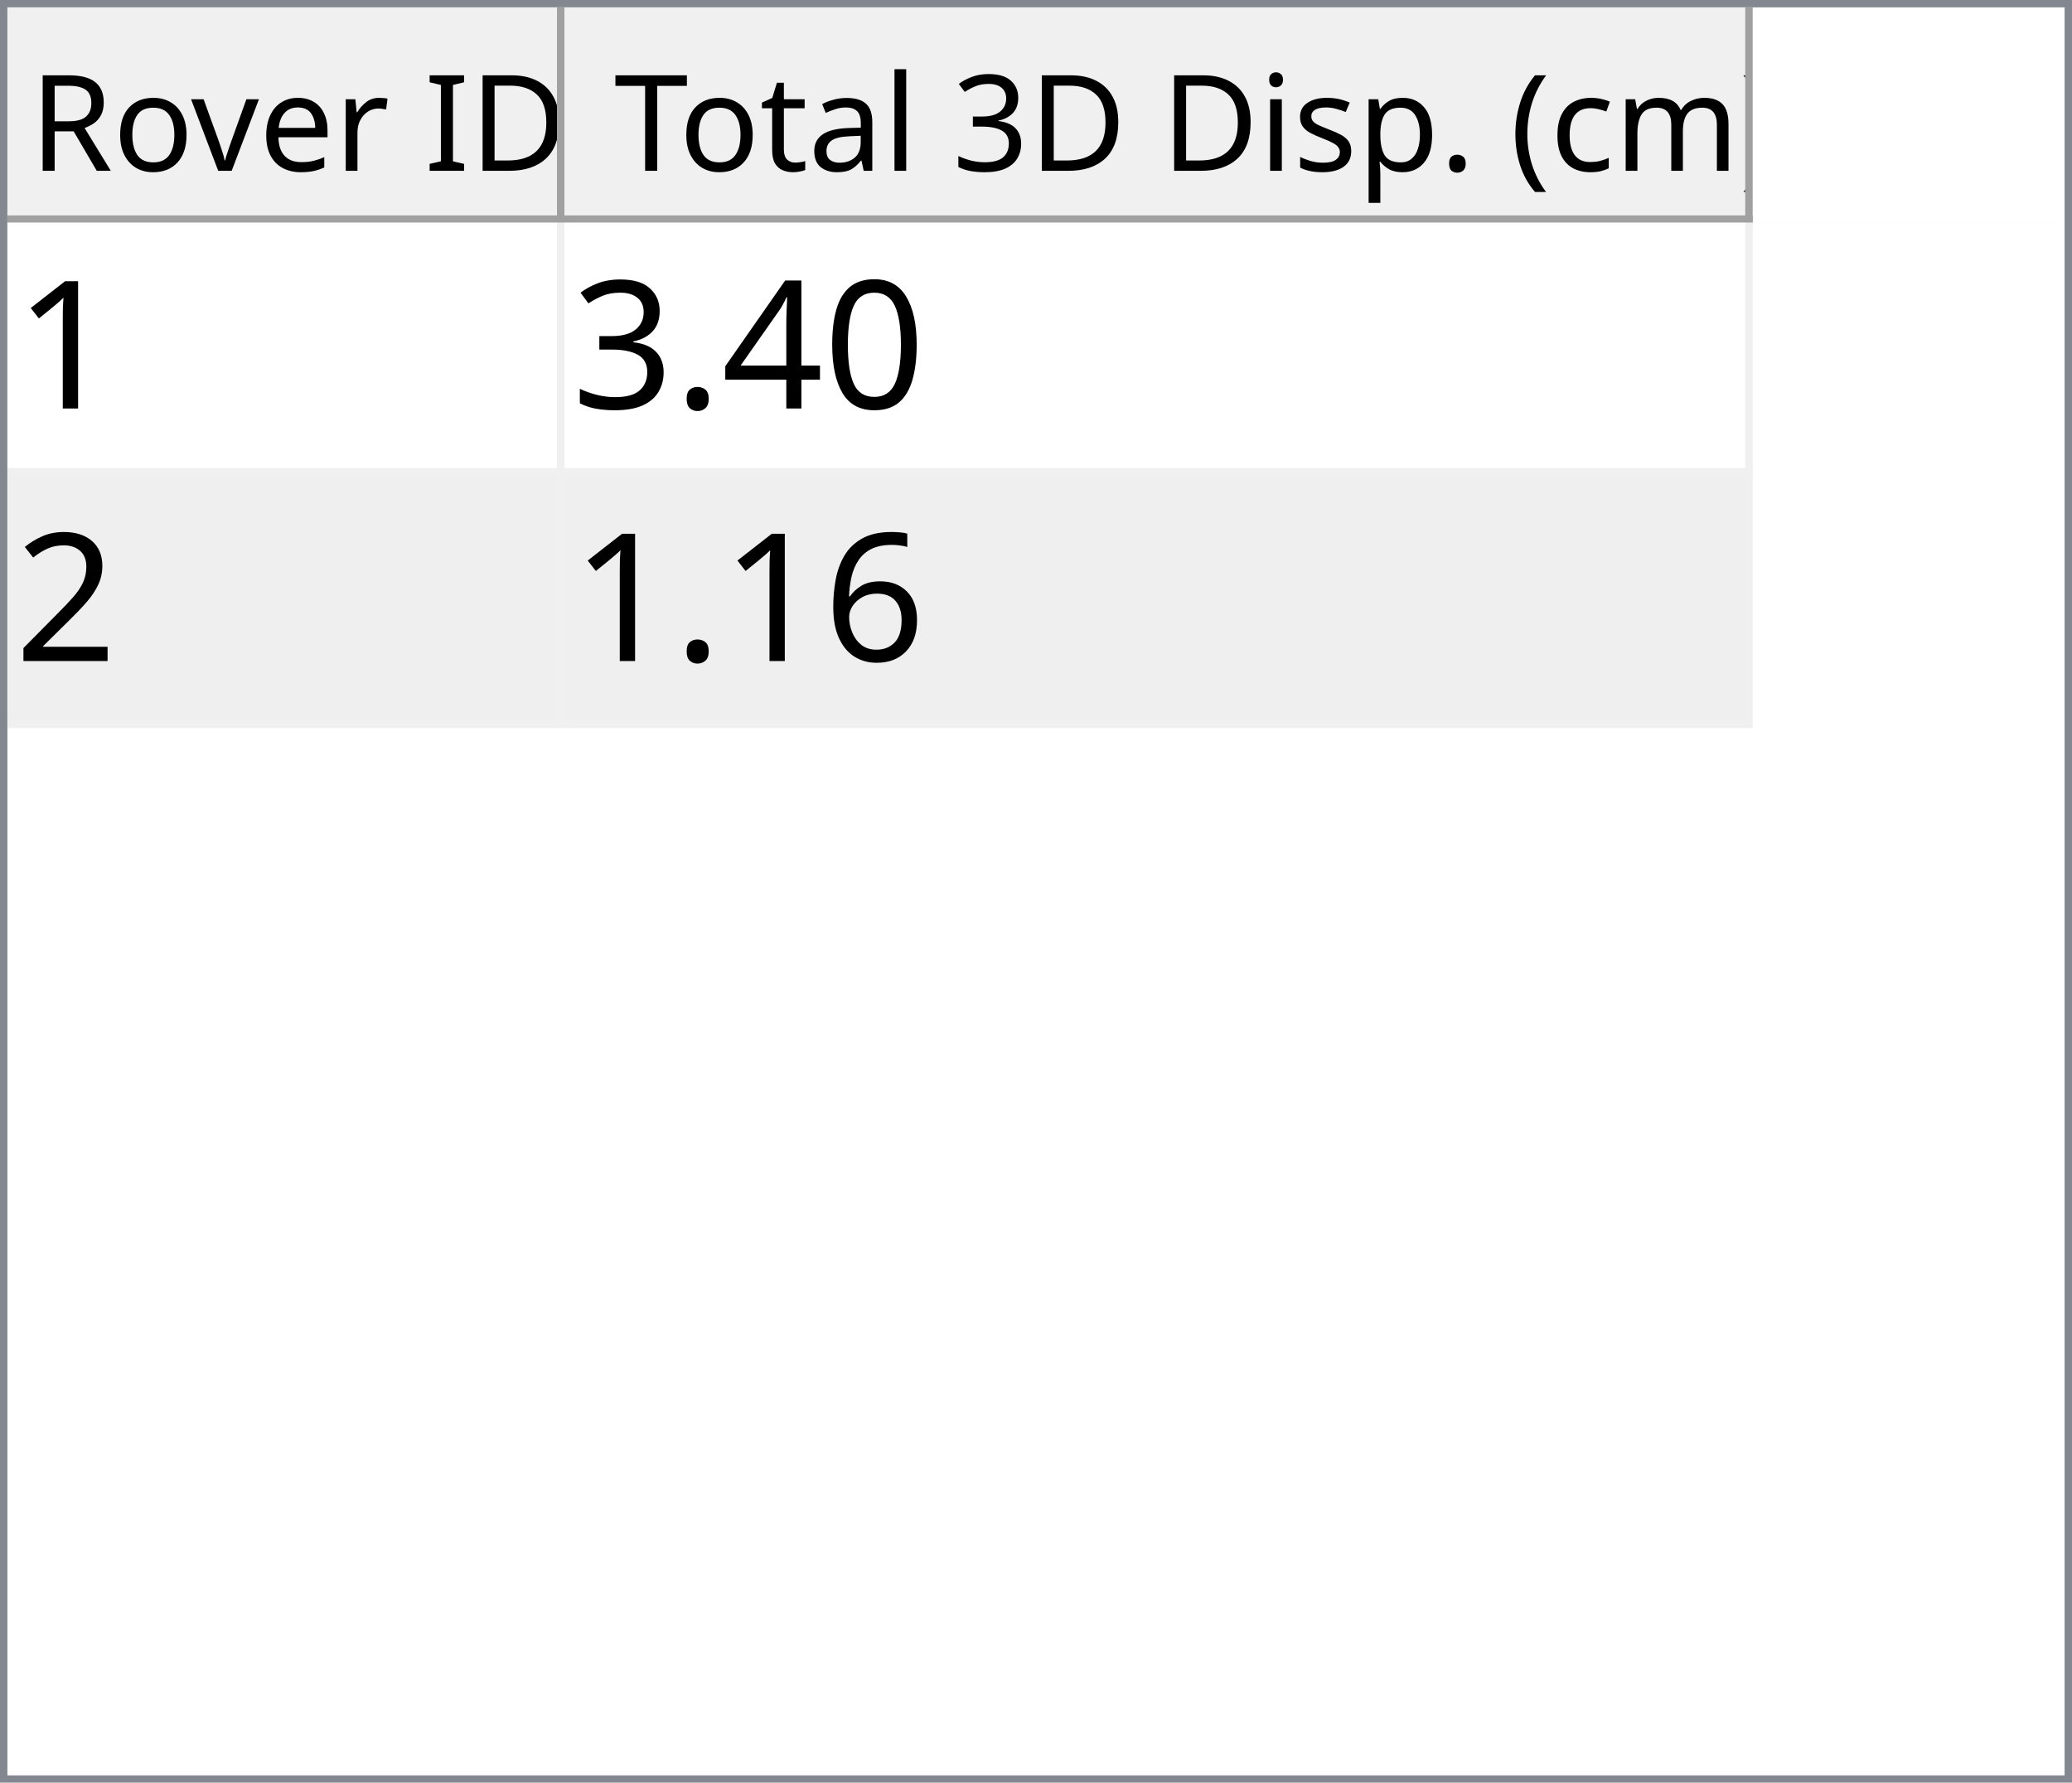
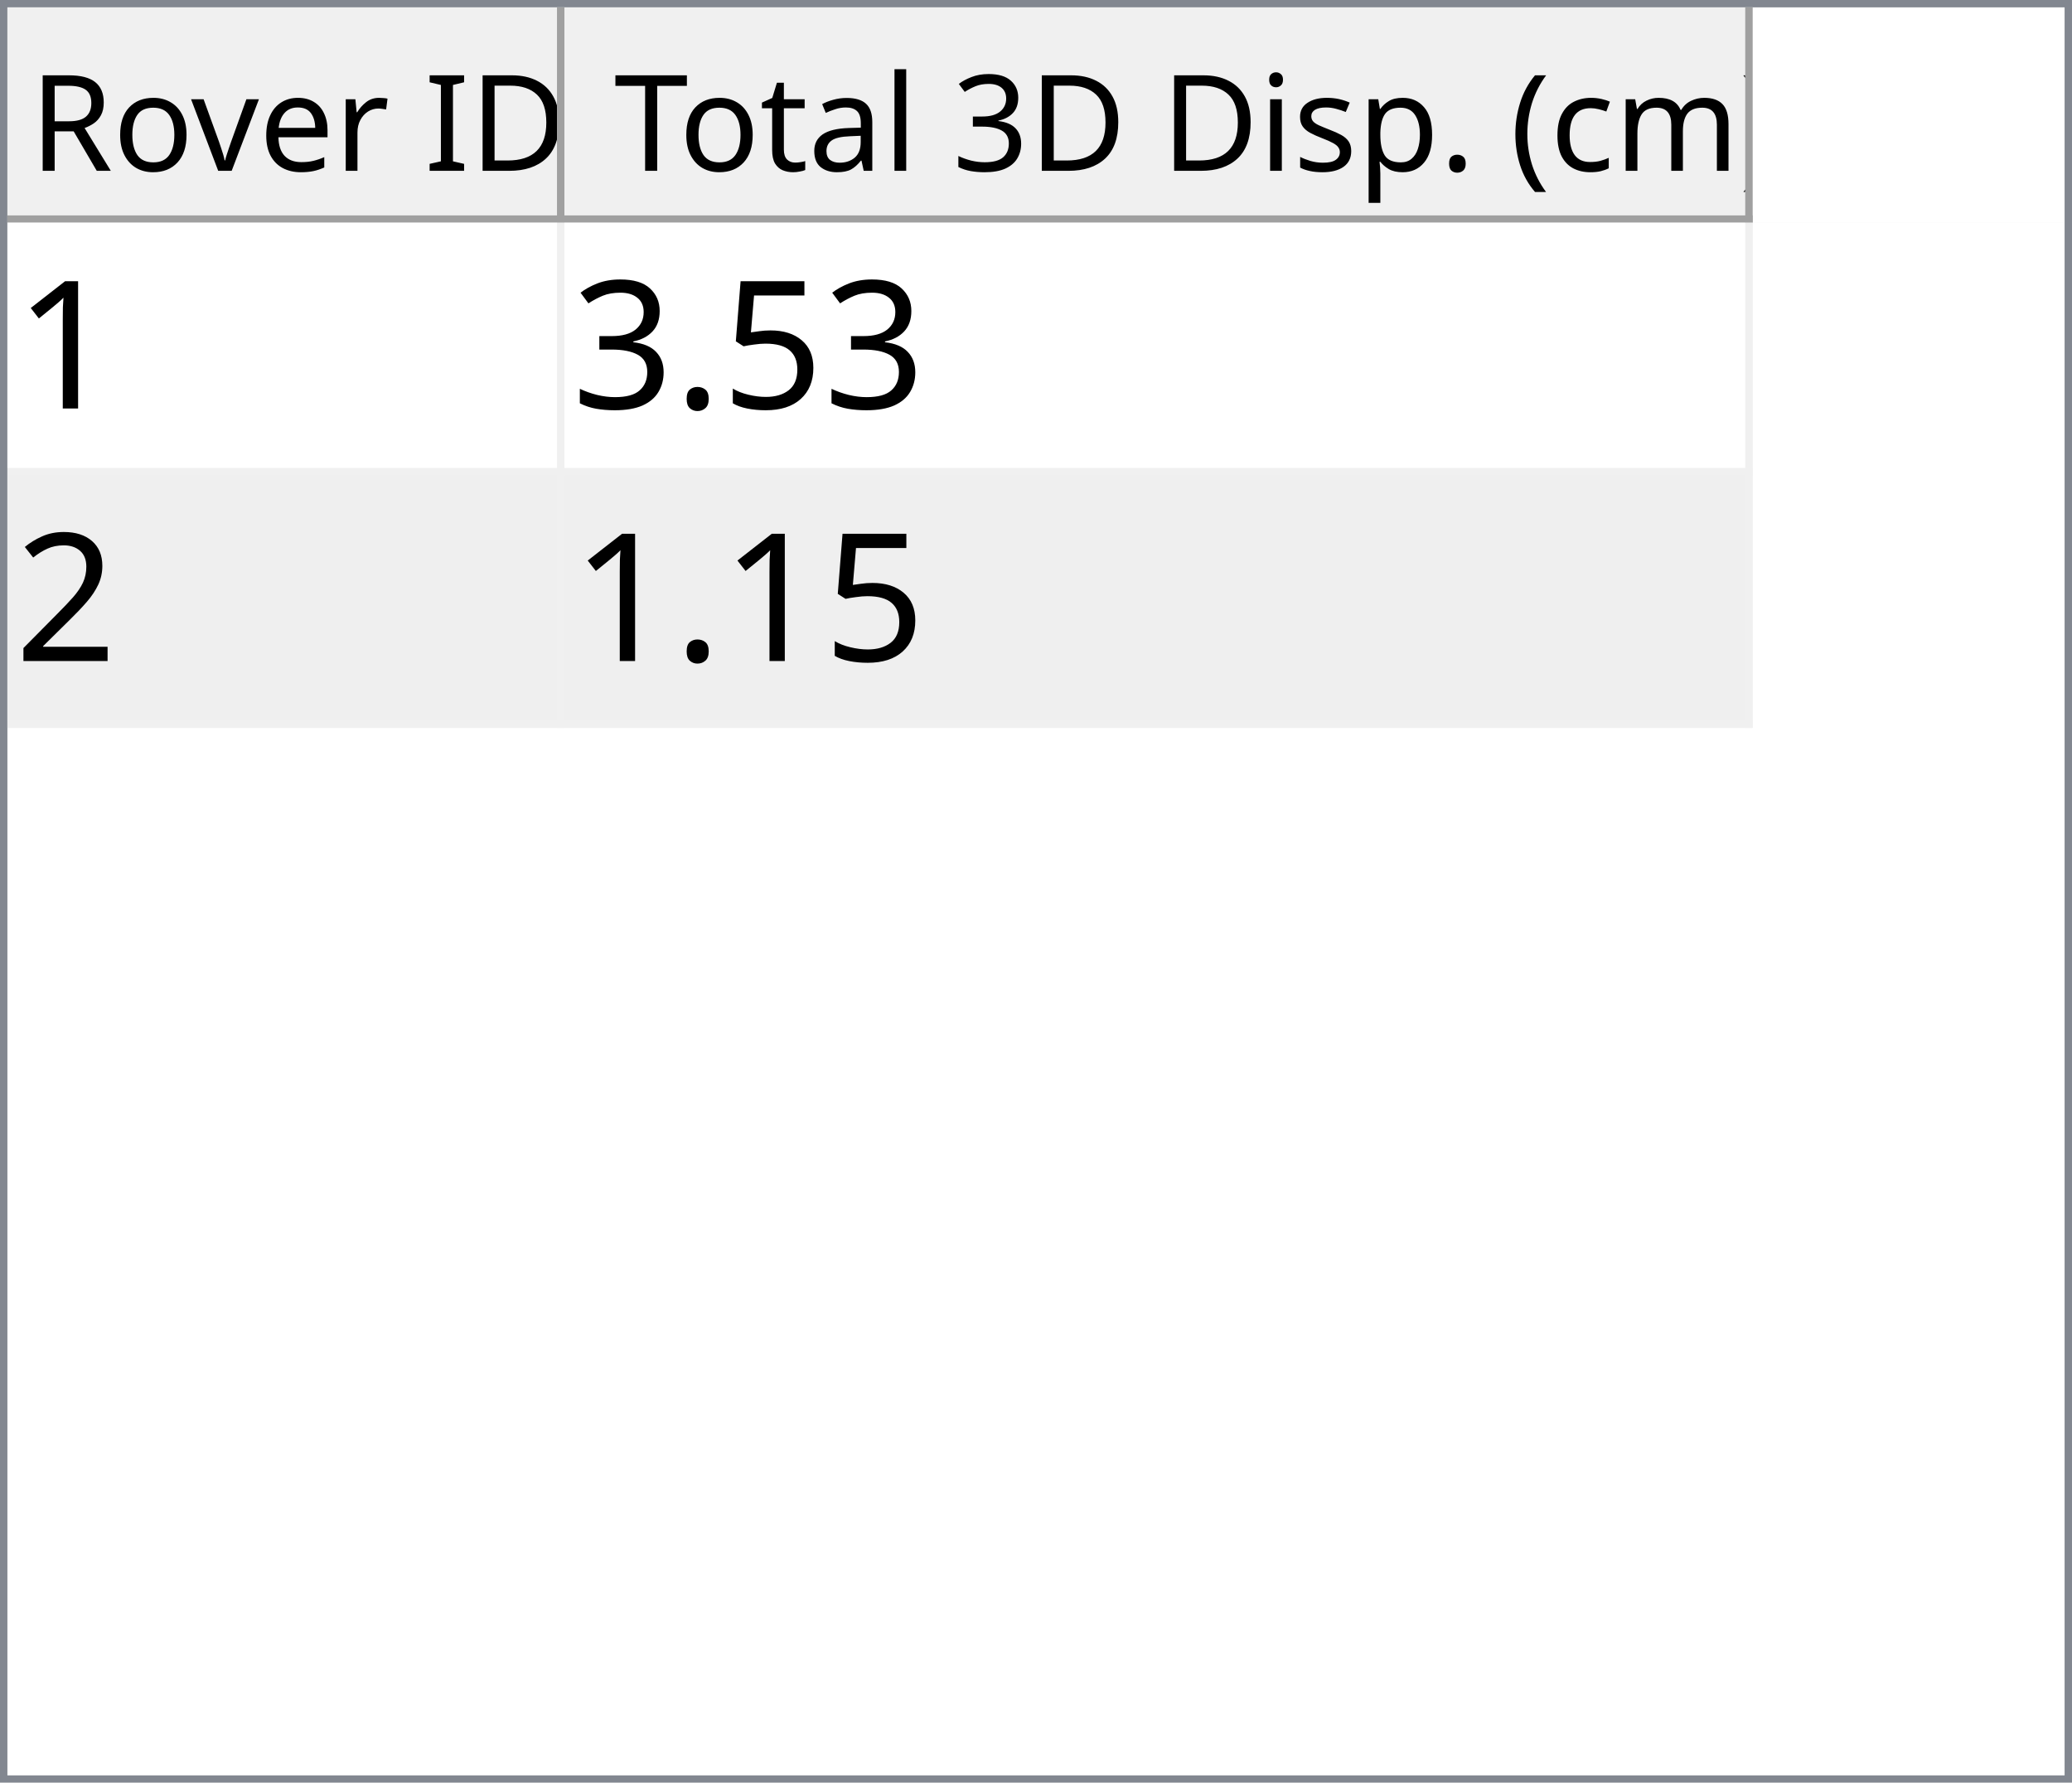
<svg xmlns="http://www.w3.org/2000/svg" style="fill-opacity:1; color-rendering:auto; color-interpolation:auto; text-rendering:auto; stroke:black; stroke-linecap:square; stroke-miterlimit:10; shape-rendering:auto; stroke-opacity:1; fill:black; stroke-dasharray:none; font-weight:normal; stroke-width:1; font-family:'Dialog'; font-style:normal; stroke-linejoin:miter; font-size:12px; stroke-dashoffset:0; image-rendering:auto;" width="279" height="240">
  <defs id="genericDefs" />
  <g>
    <defs id="defs1">
      <clipPath clipPathUnits="userSpaceOnUse" id="clipPath1">
        <path d="M0 0 L279 0 L279 240 L0 240 L0 0 Z" />
      </clipPath>
      <clipPath clipPathUnits="userSpaceOnUse" id="clipPath2">
        <path d="M0 0 L0 240 L279 240 L279 0 Z" />
      </clipPath>
      <clipPath clipPathUnits="userSpaceOnUse" id="clipPath3">
        <path d="M0 0 L0 29 L277 29 L277 0 Z" />
      </clipPath>
      <clipPath clipPathUnits="userSpaceOnUse" id="clipPath4">
        <path d="M0 0 L0 29 L75 29 L75 0 Z" />
      </clipPath>
      <clipPath clipPathUnits="userSpaceOnUse" id="clipPath5">
        <path d="M1 1 L1 28 L74 28 L74 1 Z" />
      </clipPath>
      <clipPath clipPathUnits="userSpaceOnUse" id="clipPath6">
        <path d="M0 0 L0 27 L73 27 L73 0 Z" />
      </clipPath>
      <clipPath clipPathUnits="userSpaceOnUse" id="clipPath7">
        <path d="M-0.5 -0.5 L-0.5 28.5 L74.5 28.5 L74.5 -0.5 Z" />
      </clipPath>
      <clipPath clipPathUnits="userSpaceOnUse" id="clipPath8">
        <path d="M0 0 L0 29 L160 29 L160 0 Z" />
      </clipPath>
      <clipPath clipPathUnits="userSpaceOnUse" id="clipPath9">
        <path d="M1 1 L1 28 L159 28 L159 1 Z" />
      </clipPath>
      <clipPath clipPathUnits="userSpaceOnUse" id="clipPath10">
        <path d="M0 0 L0 27 L158 27 L158 0 Z" />
      </clipPath>
      <clipPath clipPathUnits="userSpaceOnUse" id="clipPath11">
        <path d="M-0.5 -0.5 L-0.5 28.5 L159.5 28.5 L159.5 -0.5 Z" />
      </clipPath>
      <clipPath clipPathUnits="userSpaceOnUse" id="clipPath12">
        <path d="M0 0 L0 209 L277 209 L277 0 Z" />
      </clipPath>
      <clipPath clipPathUnits="userSpaceOnUse" id="clipPath13">
        <path d="M0 0 L0 68 L235 68 L235 0 Z" />
      </clipPath>
      <clipPath clipPathUnits="userSpaceOnUse" id="clipPath14">
        <path d="M-0.5 -0.5 L-0.5 67.5 L234.5 67.5 L234.5 -0.5 Z" />
      </clipPath>
      <clipPath clipPathUnits="userSpaceOnUse" id="clipPath15">
        <path d="M0 0 L0 33 L74 33 L74 0 Z" />
      </clipPath>
      <clipPath clipPathUnits="userSpaceOnUse" id="clipPath16">
        <path d="M0 0 L0 33 L159 33 L159 0 Z" />
      </clipPath>
      <font horiz-adv-x="64.551" id="font1">
        <font-face ascent="107.91" descent="25.098" units-per-em="100" style="font-style:normal; font-family:Segoe UI; font-weight:normal;" />
        <missing-glyph horiz-adv-x="64.551" d="M8.109 0 L8.109 68.266 L56.453 68.266 L56.453 0 L8.109 0 ZM15.328 7.234 L49.219 7.234 L49.219 61.031 L15.328 61.031 L15.328 7.234 Z" />
        <glyph unicode="D" horiz-adv-x="70.117" d="M9.188 0 L9.188 70.016 L28.516 70.016 Q65.531 70.016 65.531 35.891 Q65.531 19.672 55.25 9.836 Q44.969 0 27.734 0 L9.188 0 ZM17.391 62.594 L17.391 7.422 L27.828 7.422 Q41.609 7.422 49.273 14.797 Q56.938 22.172 56.938 35.688 Q56.938 62.594 28.328 62.594 L17.391 62.594 Z" />
        <glyph unicode="I" horiz-adv-x="26.611" d="M17.391 0 L9.188 0 L9.188 70.016 L17.391 70.016 L17.391 0 Z" />
        <glyph unicode=" " horiz-adv-x="27.393" d="" />
        <glyph unicode="r" horiz-adv-x="34.766" d="M34.188 41.891 Q32.078 43.5 28.125 43.5 Q23 43.5 19.555 38.672 Q16.109 33.844 16.109 25.484 L16.109 0 L8.109 0 L8.109 50 L16.109 50 L16.109 39.703 L16.312 39.703 Q18.016 44.969 21.531 47.922 Q25.047 50.875 29.391 50.875 Q32.516 50.875 34.188 50.203 L34.188 41.891 Z" />
        <glyph unicode="e" horiz-adv-x="52.295" d="M48.297 23 L12.984 23 Q13.188 14.656 17.484 10.109 Q21.781 5.562 29.297 5.562 Q37.75 5.562 44.828 11.141 L44.828 3.609 Q38.234 -1.172 27.391 -1.172 Q16.797 -1.172 10.742 5.641 Q4.688 12.453 4.688 24.812 Q4.688 36.469 11.305 43.82 Q17.922 51.172 27.734 51.172 Q37.547 51.172 42.922 44.828 Q48.297 38.484 48.297 27.203 L48.297 23 ZM40.094 29.781 Q40.047 36.719 36.75 40.578 Q33.453 44.438 27.594 44.438 Q21.922 44.438 17.969 40.383 Q14.016 36.328 13.094 29.781 L40.094 29.781 Z" />
        <glyph unicode="v" horiz-adv-x="47.9" d="M47.406 50 L27.484 0 L19.625 0 L0.688 50 L9.469 50 L22.172 13.672 Q23.578 9.672 23.922 6.688 L24.125 6.688 Q24.609 10.453 25.688 13.484 L38.969 50 L47.406 50 Z" />
        <glyph unicode="o" horiz-adv-x="58.594" d="M29 -1.172 Q17.922 -1.172 11.305 5.836 Q4.688 12.844 4.688 24.422 Q4.688 37.016 11.57 44.094 Q18.453 51.172 30.172 51.172 Q41.359 51.172 47.633 44.289 Q53.906 37.406 53.906 25.203 Q53.906 13.234 47.141 6.031 Q40.375 -1.172 29 -1.172 ZM29.594 44.438 Q21.875 44.438 17.383 39.188 Q12.891 33.938 12.891 24.703 Q12.891 15.828 17.43 10.695 Q21.969 5.562 29.594 5.562 Q37.359 5.562 41.531 10.594 Q45.703 15.625 45.703 24.906 Q45.703 34.281 41.531 39.359 Q37.359 44.438 29.594 44.438 Z" />
        <glyph unicode="R" horiz-adv-x="59.814" d="M59.375 0 L49.609 0 L37.891 19.625 Q36.281 22.359 34.766 24.289 Q33.25 26.219 31.664 27.438 Q30.078 28.656 28.25 29.219 Q26.422 29.781 24.125 29.781 L17.391 29.781 L17.391 0 L9.188 0 L9.188 70.016 L30.078 70.016 Q34.672 70.016 38.555 68.867 Q42.438 67.719 45.289 65.375 Q48.141 63.031 49.758 59.547 Q51.375 56.062 51.375 51.375 Q51.375 47.703 50.273 44.656 Q49.172 41.609 47.148 39.211 Q45.125 36.812 42.266 35.133 Q39.406 33.453 35.844 32.516 L35.844 32.328 Q37.594 31.547 38.891 30.547 Q40.188 29.547 41.359 28.18 Q42.531 26.812 43.68 25.078 Q44.828 23.344 46.234 21.047 L59.375 0 ZM17.391 62.594 L17.391 37.203 L28.516 37.203 Q31.594 37.203 34.203 38.133 Q36.812 39.062 38.719 40.797 Q40.625 42.531 41.703 45.047 Q42.781 47.562 42.781 50.688 Q42.781 56.297 39.141 59.445 Q35.5 62.594 28.609 62.594 L17.391 62.594 Z" />
        <glyph unicode=")" horiz-adv-x="30.176" d="M8.297 -15.922 L1.172 -15.922 Q16.406 2.344 16.406 26.812 Q16.406 51.469 1.078 70.016 L8.297 70.016 Q23.531 52.156 23.531 26.703 Q23.531 1.375 8.297 -15.922 Z" />
        <glyph unicode="m" horiz-adv-x="86.133" d="M79.109 0 L71.094 0 L71.094 28.719 Q71.094 37.016 68.531 40.727 Q65.969 44.438 59.906 44.438 Q54.781 44.438 51.195 39.75 Q47.609 35.062 47.609 28.516 L47.609 0 L39.594 0 L39.594 29.688 Q39.594 44.438 28.219 44.438 Q22.953 44.438 19.531 40.016 Q16.109 35.594 16.109 28.516 L16.109 0 L8.109 0 L8.109 50 L16.109 50 L16.109 42.094 L16.312 42.094 Q21.625 51.172 31.844 51.172 Q36.969 51.172 40.773 48.312 Q44.578 45.453 46 40.828 Q51.562 51.172 62.594 51.172 Q79.109 51.172 79.109 30.812 L79.109 0 Z" />
        <glyph unicode="c" horiz-adv-x="46.191" d="M42.188 2.297 Q36.422 -1.172 28.516 -1.172 Q17.828 -1.172 11.258 5.789 Q4.688 12.75 4.688 23.828 Q4.688 36.188 11.766 43.68 Q18.844 51.172 30.672 51.172 Q37.25 51.172 42.281 48.734 L42.281 40.531 Q36.719 44.438 30.375 44.438 Q22.703 44.438 17.797 38.945 Q12.891 33.453 12.891 24.516 Q12.891 15.719 17.508 10.641 Q22.125 5.562 29.891 5.562 Q36.422 5.562 42.188 9.906 L42.188 2.297 Z" />
        <glyph unicode="(" horiz-adv-x="30.176" d="M29.109 -15.922 L21.969 -15.922 Q6.844 1.375 6.844 26.703 Q6.844 52.156 21.969 70.016 L29.203 70.016 Q13.875 51.469 13.875 26.812 Q13.875 2.344 29.109 -15.922 Z" />
        <glyph unicode="." horiz-adv-x="21.68" d="M10.891 -1.078 Q8.641 -1.078 7.055 0.539 Q5.469 2.156 5.469 4.391 Q5.469 6.641 7.055 8.273 Q8.641 9.906 10.891 9.906 Q13.188 9.906 14.797 8.273 Q16.406 6.641 16.406 4.391 Q16.406 2.156 14.797 0.539 Q13.188 -1.078 10.891 -1.078 Z" />
        <glyph unicode="p" horiz-adv-x="58.789" d="M16.312 7.234 L16.109 7.234 L16.109 -23 L8.109 -23 L8.109 50 L16.109 50 L16.109 41.219 L16.312 41.219 Q22.219 51.172 33.594 51.172 Q43.266 51.172 48.688 44.461 Q54.109 37.75 54.109 26.469 Q54.109 13.922 48 6.375 Q41.891 -1.172 31.297 -1.172 Q21.578 -1.172 16.312 7.234 ZM16.109 27.391 L16.109 20.406 Q16.109 14.203 20.141 9.883 Q24.172 5.562 30.375 5.562 Q37.641 5.562 41.773 11.133 Q45.906 16.703 45.906 26.609 Q45.906 34.969 42.047 39.703 Q38.188 44.438 31.594 44.438 Q24.609 44.438 20.359 39.578 Q16.109 34.719 16.109 27.391 Z" />
        <glyph unicode="s" horiz-adv-x="42.432" d="M5.078 1.812 L5.078 10.406 Q11.625 5.562 19.484 5.562 Q30.031 5.562 30.031 12.594 Q30.031 14.594 29.125 15.992 Q28.219 17.391 26.68 18.461 Q25.141 19.531 23.07 20.383 Q21 21.234 18.609 22.172 Q15.281 23.484 12.766 24.828 Q10.25 26.172 8.57 27.859 Q6.891 29.547 6.031 31.695 Q5.172 33.844 5.172 36.719 Q5.172 40.234 6.789 42.945 Q8.406 45.656 11.086 47.484 Q13.766 49.312 17.211 50.242 Q20.656 51.172 24.312 51.172 Q30.812 51.172 35.938 48.922 L35.938 40.828 Q30.422 44.438 23.25 44.438 Q21 44.438 19.195 43.922 Q17.391 43.406 16.094 42.477 Q14.797 41.547 14.086 40.258 Q13.375 38.969 13.375 37.406 Q13.375 35.453 14.086 34.133 Q14.797 32.812 16.164 31.789 Q17.531 30.766 19.484 29.938 Q21.438 29.109 23.922 28.125 Q27.25 26.859 29.883 25.516 Q32.516 24.172 34.375 22.484 Q36.234 20.797 37.234 18.602 Q38.234 16.406 38.234 13.375 Q38.234 9.672 36.602 6.938 Q34.969 4.203 32.234 2.398 Q29.5 0.594 25.93 -0.289 Q22.359 -1.172 18.453 -1.172 Q10.75 -1.172 5.078 1.812 Z" />
        <glyph unicode="i" horiz-adv-x="24.219" d="M12.203 62.703 Q10.062 62.703 8.547 64.164 Q7.031 65.625 7.031 67.875 Q7.031 70.125 8.547 71.609 Q10.062 73.094 12.203 73.094 Q14.406 73.094 15.945 71.609 Q17.484 70.125 17.484 67.875 Q17.484 65.719 15.945 64.211 Q14.406 62.703 12.203 62.703 ZM16.109 0 L8.109 0 L8.109 50 L16.109 50 L16.109 0 Z" />
        <glyph unicode="3" horiz-adv-x="53.906" d="M46.531 19.828 Q46.531 15.094 44.75 11.211 Q42.969 7.328 39.719 4.57 Q36.469 1.812 31.93 0.297 Q27.391 -1.219 21.922 -1.219 Q11.922 -1.219 6 2.594 L6 11.188 Q13.094 5.609 22.219 5.609 Q25.875 5.609 28.828 6.539 Q31.781 7.469 33.906 9.227 Q36.031 10.984 37.18 13.477 Q38.328 15.969 38.328 19.094 Q38.328 32.812 18.797 32.812 L12.984 32.812 L12.984 39.594 L18.5 39.594 Q35.797 39.594 35.797 52.484 Q35.797 64.406 22.609 64.406 Q15.188 64.406 8.688 59.422 L8.688 67.188 Q15.375 71.188 24.609 71.188 Q29 71.188 32.57 69.969 Q36.141 68.75 38.68 66.555 Q41.219 64.359 42.609 61.281 Q44 58.203 44 54.5 Q44 40.672 30.031 36.719 L30.031 36.531 Q33.594 36.141 36.625 34.797 Q39.656 33.453 41.852 31.305 Q44.047 29.156 45.289 26.25 Q46.531 23.344 46.531 19.828 Z" />
        <glyph unicode="l" horiz-adv-x="24.219" d="M16.109 0 L8.109 0 L8.109 74.031 L16.109 74.031 L16.109 0 Z" />
        <glyph unicode="a" horiz-adv-x="50.879" d="M43.891 0 L35.891 0 L35.891 7.812 L35.688 7.812 Q30.469 -1.172 20.312 -1.172 Q12.844 -1.172 8.617 2.781 Q4.391 6.734 4.391 13.281 Q4.391 27.297 20.906 29.594 L35.891 31.688 Q35.891 44.438 25.594 44.438 Q16.547 44.438 9.281 38.281 L9.281 46.484 Q16.656 51.172 26.266 51.172 Q43.891 51.172 43.891 32.516 L43.891 0 ZM35.891 25.297 L23.828 23.641 Q18.266 22.859 15.43 20.875 Q12.594 18.891 12.594 13.875 Q12.594 10.203 15.211 7.883 Q17.828 5.562 22.172 5.562 Q28.125 5.562 32.008 9.742 Q35.891 13.922 35.891 20.312 L35.891 25.297 Z" />
        <glyph unicode="t" horiz-adv-x="33.887" d="M31.297 0.484 Q28.469 -1.078 23.828 -1.078 Q10.688 -1.078 10.688 13.578 L10.688 43.172 L2.094 43.172 L2.094 50 L10.688 50 L10.688 62.203 L18.703 64.797 L18.703 50 L31.297 50 L31.297 43.172 L18.703 43.172 L18.703 14.984 Q18.703 9.969 20.414 7.82 Q22.125 5.672 26.078 5.672 Q29.109 5.672 31.297 7.328 L31.297 0.484 Z" />
        <glyph unicode="T" horiz-adv-x="52.393" d="M50.594 62.594 L30.375 62.594 L30.375 0 L22.172 0 L22.172 62.594 L2 62.594 L2 70.016 L50.594 70.016 L50.594 62.594 Z" />
      </font>
      <font horiz-adv-x="75.0" id="font2">
        <font-face ascent="100.537" descent="21.973" units-per-em="100" style="font-style:normal; font-family:sans-serif; font-weight:normal;" />
        <missing-glyph horiz-adv-x="75.0" d="M12.5 0 L12.5 62.5 L62.5 62.5 L62.5 0 L12.5 0 ZM14.062 1.562 L60.938 1.562 L60.938 60.938 L14.062 60.938 L14.062 1.562 Z" />
        <glyph unicode="1" horiz-adv-x="55.615" d="M37.25 0 L28.469 0 L28.469 56 Q25.297 52.984 20.141 49.953 Q14.984 46.922 10.891 45.406 L10.891 53.906 Q18.266 57.375 23.781 62.305 Q29.297 67.234 31.594 71.875 L37.25 71.875 L37.25 0 Z" />
-         <glyph unicode="0" horiz-adv-x="55.615" d="M4.156 35.297 Q4.156 48 6.766 55.742 Q9.375 63.484 14.523 67.68 Q19.672 71.875 27.484 71.875 Q33.25 71.875 37.594 69.555 Q41.938 67.234 44.773 62.867 Q47.609 58.5 49.219 52.227 Q50.828 45.953 50.828 35.297 Q50.828 22.703 48.242 14.969 Q45.656 7.234 40.508 3.008 Q35.359 -1.219 27.484 -1.219 Q17.141 -1.219 11.234 6.203 Q4.156 15.141 4.156 35.297 ZM13.188 35.297 Q13.188 17.672 17.312 11.836 Q21.438 6 27.484 6 Q33.547 6 37.672 11.859 Q41.797 17.719 41.797 35.297 Q41.797 52.984 37.672 58.789 Q33.547 64.594 27.391 64.594 Q21.344 64.594 17.719 59.469 Q13.188 52.938 13.188 35.297 Z" />
-         <glyph unicode="4" horiz-adv-x="55.615" d="M32.328 0 L32.328 17.141 L1.266 17.141 L1.266 25.203 L33.938 71.578 L41.109 71.578 L41.109 25.203 L50.781 25.203 L50.781 17.141 L41.109 17.141 L41.109 0 L32.328 0 ZM32.328 25.203 L32.328 57.469 L9.906 25.203 L32.328 25.203 Z" />
+         <glyph unicode="5" horiz-adv-x="55.615" d="M4.156 18.75 L13.375 19.531 Q14.406 12.797 18.141 9.398 Q21.875 6 27.156 6 Q33.5 6 37.891 10.789 Q42.281 15.578 42.281 23.484 Q42.281 31 38.062 35.352 Q33.844 39.703 27 39.703 Q22.75 39.703 19.336 37.773 Q15.922 35.844 13.969 32.766 L5.719 33.844 L12.641 70.609 L48.25 70.609 L48.25 62.203 L19.672 62.203 L15.828 42.969 Q22.266 47.469 29.344 47.469 Q38.719 47.469 45.164 40.969 Q51.609 34.469 51.609 24.266 Q51.609 14.547 45.953 7.469 Q39.062 -1.219 27.156 -1.219 Q17.391 -1.219 11.211 4.25 Q5.031 9.719 4.156 18.75 Z" />
        <glyph unicode="." horiz-adv-x="27.783" d="M9.078 0 L9.078 10.016 L19.094 10.016 L19.094 0 L9.078 0 Z" />
        <glyph unicode="3" horiz-adv-x="55.615" d="M4.203 18.891 L12.984 20.062 Q14.5 12.594 18.141 9.297 Q21.781 6 27 6 Q33.203 6 37.477 10.297 Q41.75 14.594 41.75 20.953 Q41.75 27 37.797 30.93 Q33.844 34.859 27.734 34.859 Q25.25 34.859 21.531 33.891 L22.516 41.609 Q23.391 41.5 23.922 41.5 Q29.547 41.5 34.039 44.43 Q38.531 47.359 38.531 53.469 Q38.531 58.297 35.258 61.477 Q31.984 64.656 26.812 64.656 Q21.688 64.656 18.266 61.43 Q14.844 58.203 13.875 51.766 L5.078 53.328 Q6.688 62.156 12.398 67.016 Q18.109 71.875 26.609 71.875 Q32.469 71.875 37.398 69.359 Q42.328 66.844 44.945 62.5 Q47.562 58.156 47.562 53.266 Q47.562 48.641 45.07 44.828 Q42.578 41.016 37.703 38.766 Q44.047 37.312 47.562 32.695 Q51.078 28.078 51.078 21.141 Q51.078 11.766 44.242 5.25 Q37.406 -1.266 26.953 -1.266 Q17.531 -1.266 11.305 4.352 Q5.078 9.969 4.203 18.891 Z" />
        <glyph unicode="2" horiz-adv-x="55.615" d="M50.344 8.453 L50.344 0 L3.031 0 Q2.938 3.172 4.047 6.109 Q5.859 10.938 9.836 15.625 Q13.812 20.312 21.344 26.469 Q33.016 36.031 37.117 41.625 Q41.219 47.219 41.219 52.203 Q41.219 57.422 37.477 61.008 Q33.734 64.594 27.734 64.594 Q21.391 64.594 17.578 60.789 Q13.766 56.984 13.719 50.25 L4.688 51.172 Q5.609 61.281 11.664 66.578 Q17.719 71.875 27.938 71.875 Q38.234 71.875 44.242 66.164 Q50.25 60.453 50.25 52 Q50.25 47.703 48.492 43.555 Q46.734 39.406 42.656 34.812 Q38.578 30.219 29.109 22.219 Q21.188 15.578 18.945 13.211 Q16.703 10.844 15.234 8.453 L50.344 8.453 Z" />
-         <glyph unicode="6" horiz-adv-x="55.615" d="M49.75 54.047 L41.016 53.375 Q39.844 58.547 37.703 60.891 Q34.125 64.656 28.906 64.656 Q24.703 64.656 21.531 62.312 Q17.391 59.281 14.992 53.469 Q12.594 47.656 12.5 36.922 Q15.672 41.75 20.266 44.094 Q24.859 46.438 29.891 46.438 Q38.672 46.438 44.852 39.969 Q51.031 33.5 51.031 23.25 Q51.031 16.5 48.125 10.719 Q45.219 4.938 40.141 1.859 Q35.062 -1.219 28.609 -1.219 Q17.625 -1.219 10.695 6.859 Q3.766 14.938 3.766 33.5 Q3.766 54.25 11.422 63.672 Q18.109 71.875 29.438 71.875 Q37.891 71.875 43.289 67.141 Q48.688 62.406 49.75 54.047 ZM13.875 23.188 Q13.875 18.656 15.797 14.508 Q17.719 10.359 21.188 8.18 Q24.656 6 28.469 6 Q34.031 6 38.039 10.492 Q42.047 14.984 42.047 22.703 Q42.047 30.125 38.086 34.398 Q34.125 38.672 28.125 38.672 Q22.172 38.672 18.023 34.398 Q13.875 30.125 13.875 23.188 Z" />
      </font>
    </defs>
    <g style="fill:white; stroke:white;">
      <rect x="0" y="0" width="279" style="clip-path:url(#clipPath1); stroke:none;" height="240" />
    </g>
    <g style="fill:white; text-rendering:optimizeSpeed; color-rendering:optimizeSpeed; image-rendering:optimizeSpeed; shape-rendering:crispEdges; stroke:white; color-interpolation:sRGB;">
      <rect x="0" width="279" height="240" y="0" style="stroke:none;" />
      <path style="stroke:none;" d="M0 240 L279 240 L279 0 L0 0 Z" />
    </g>
    <g style="fill:rgb(240,240,240); font-size:18px; font-family:'Segoe UI'; stroke:rgb(240,240,240);">
      <rect x="0" y="0" width="279" style="clip-path:url(#clipPath2); stroke:none;" height="240" />
    </g>
    <g style="fill:rgb(130,135,144); font-size:18px; font-family:'Segoe UI'; stroke:rgb(130,135,144);">
      <path d="M0 0 L279 0 L279 240 L0 240 L0 0 ZM1 1 L278 1 L278 239 L1 239 L1 1 Z" style="fill-rule:evenodd; clip-path:url(#clipPath2); stroke:none;" />
    </g>
    <g style="fill:white; font-size:18px; font-family:'Segoe UI'; stroke:white;" transform="translate(1,1)">
      <rect x="0" y="0" width="277" style="clip-path:url(#clipPath3); stroke:none;" height="29" />
    </g>
    <g style="fill:rgb(240,240,240); font-size:18px; font-family:'Segoe UI'; stroke:rgb(240,240,240);" transform="translate(1,1)">
      <rect x="0" y="0" width="75" style="clip-path:url(#clipPath4); stroke:none;" height="29" />
    </g>
    <g style="font-family:'Segoe UI'; font-size:18px;" transform="translate(2,2)">
      <text x="2" xml:space="preserve" y="21" style="clip-path:url(#clipPath6); stroke:none;">Rover ID</text>
    </g>
    <g transform="translate(1.5,1.5)" style="fill:rgb(160,160,160); font-size:18px; font-family:'Segoe UI'; stroke:rgb(160,160,160); stroke-linejoin:bevel;">
      <line x1="74" x2="74" y1="0" style="fill:none; clip-path:url(#clipPath7);" y2="28" />
    </g>
    <g transform="matrix(1,0,0,1,1,1) translate(0.5,0.5)" style="fill:rgb(160,160,160); font-size:18px; font-family:'Segoe UI'; stroke:rgb(160,160,160); stroke-linejoin:bevel;">
      <line x1="0" x2="74" y1="28" style="fill:none; clip-path:url(#clipPath7);" y2="28" />
    </g>
    <g style="fill:rgb(240,240,240); font-size:18px; font-family:'Segoe UI'; stroke:rgb(240,240,240);" transform="translate(76,1)">
      <rect x="0" y="0" width="160" style="clip-path:url(#clipPath8); stroke:none;" height="29" />
    </g>
    <g style="font-family:'Segoe UI'; font-size:18px;" transform="translate(77,2)">
      <text x="1" xml:space="preserve" y="21" style="clip-path:url(#clipPath10); stroke:none;"> Total 3D Disp. (cm)</text>
    </g>
    <g transform="translate(76.5,1.5)" style="fill:rgb(160,160,160); font-size:18px; font-family:'Segoe UI'; stroke:rgb(160,160,160); stroke-linejoin:bevel;">
      <line x1="159" x2="159" y1="0" style="fill:none; clip-path:url(#clipPath11);" y2="28" />
    </g>
    <g transform="matrix(1,0,0,1,76,1) translate(0.5,0.5)" style="fill:rgb(160,160,160); font-size:18px; font-family:'Segoe UI'; stroke:rgb(160,160,160); stroke-linejoin:bevel;">
      <line x1="0" x2="159" y1="28" style="fill:none; clip-path:url(#clipPath11);" y2="28" />
    </g>
    <g style="fill:white; font-size:18px; font-family:'Segoe UI'; stroke:white;" transform="translate(1,30)">
      <rect x="0" y="0" width="277" style="clip-path:url(#clipPath12); stroke:none;" height="209" />
    </g>
    <g style="fill:rgb(240,240,240); font-size:24px; font-family:sans-serif; stroke:rgb(240,240,240);" transform="translate(1,30)">
      <rect x="0" y="0" width="235" style="clip-path:url(#clipPath13); stroke:none;" height="68" />
      <line transform="translate(0.5,0.5)" x1="0" x2="234" y1="33" style="clip-path:url(#clipPath14); fill:none; stroke-linejoin:bevel;" y2="33" />
    </g>
    <g transform="matrix(1,0,0,1,1,30) translate(0.5,0.5)" style="fill:rgb(240,240,240); font-size:24px; font-family:sans-serif; stroke:rgb(240,240,240); stroke-linejoin:bevel;">
      <line x1="0" x2="234" y1="67" style="fill:none; clip-path:url(#clipPath14);" y2="67" />
    </g>
    <g transform="matrix(1,0,0,1,1,30) translate(0.5,0.5)" style="fill:rgb(240,240,240); font-size:24px; font-family:sans-serif; stroke:rgb(240,240,240); stroke-linejoin:bevel;">
      <line x1="74" x2="74" y1="0" style="fill:none; clip-path:url(#clipPath14);" y2="67" />
    </g>
    <g transform="matrix(1,0,0,1,1,30) translate(0.5,0.5)" style="fill:rgb(240,240,240); font-size:24px; font-family:sans-serif; stroke:rgb(240,240,240); stroke-linejoin:bevel;">
      <line x1="234" x2="234" y1="0" style="fill:none; clip-path:url(#clipPath14);" y2="67" />
    </g>
    <g style="fill:white; font-size:24px; font-family:sans-serif; stroke:white;" transform="matrix(1,0,0,1,1,30)">
      <rect x="0" y="0" width="74" style="clip-path:url(#clipPath15); stroke:none;" height="33" />
      <text x="1" y="25" style="fill:black; clip-path:url(#clipPath15); stroke:none;" xml:space="preserve">1</text>
    </g>
    <g style="fill:white; font-size:24px; font-family:sans-serif; stroke:white;" transform="matrix(1,0,0,1,1,30) translate(75,0)">
      <rect x="0" y="0" width="159" style="clip-path:url(#clipPath16); stroke:none;" height="33" />
-       <text x="1" y="25" style="fill:black; clip-path:url(#clipPath16); stroke:none;" xml:space="preserve">3.40</text>
+       <text x="1" y="25" style="fill:black; clip-path:url(#clipPath16); stroke:none;" xml:space="preserve">3.53</text>
    </g>
    <g style="fill:rgb(239,239,239); font-size:24px; font-family:sans-serif; stroke:rgb(239,239,239);" transform="matrix(1,0,0,1,1,30) translate(0,34)">
      <rect x="0" y="0" width="74" style="clip-path:url(#clipPath15); stroke:none;" height="33" />
      <text x="1" y="25" style="fill:black; clip-path:url(#clipPath15); stroke:none;" xml:space="preserve">2</text>
    </g>
    <g style="fill:rgb(239,239,239); font-size:24px; font-family:sans-serif; stroke:rgb(239,239,239);" transform="matrix(1,0,0,1,1,30) translate(75,34)">
      <rect x="0" y="0" width="159" style="clip-path:url(#clipPath16); stroke:none;" height="33" />
-       <text x="1" y="25" style="fill:black; clip-path:url(#clipPath16); stroke:none;" xml:space="preserve">1.16</text>
+       <text x="1" y="25" style="fill:black; clip-path:url(#clipPath16); stroke:none;" xml:space="preserve">1.15</text>
    </g>
  </g>
</svg>
